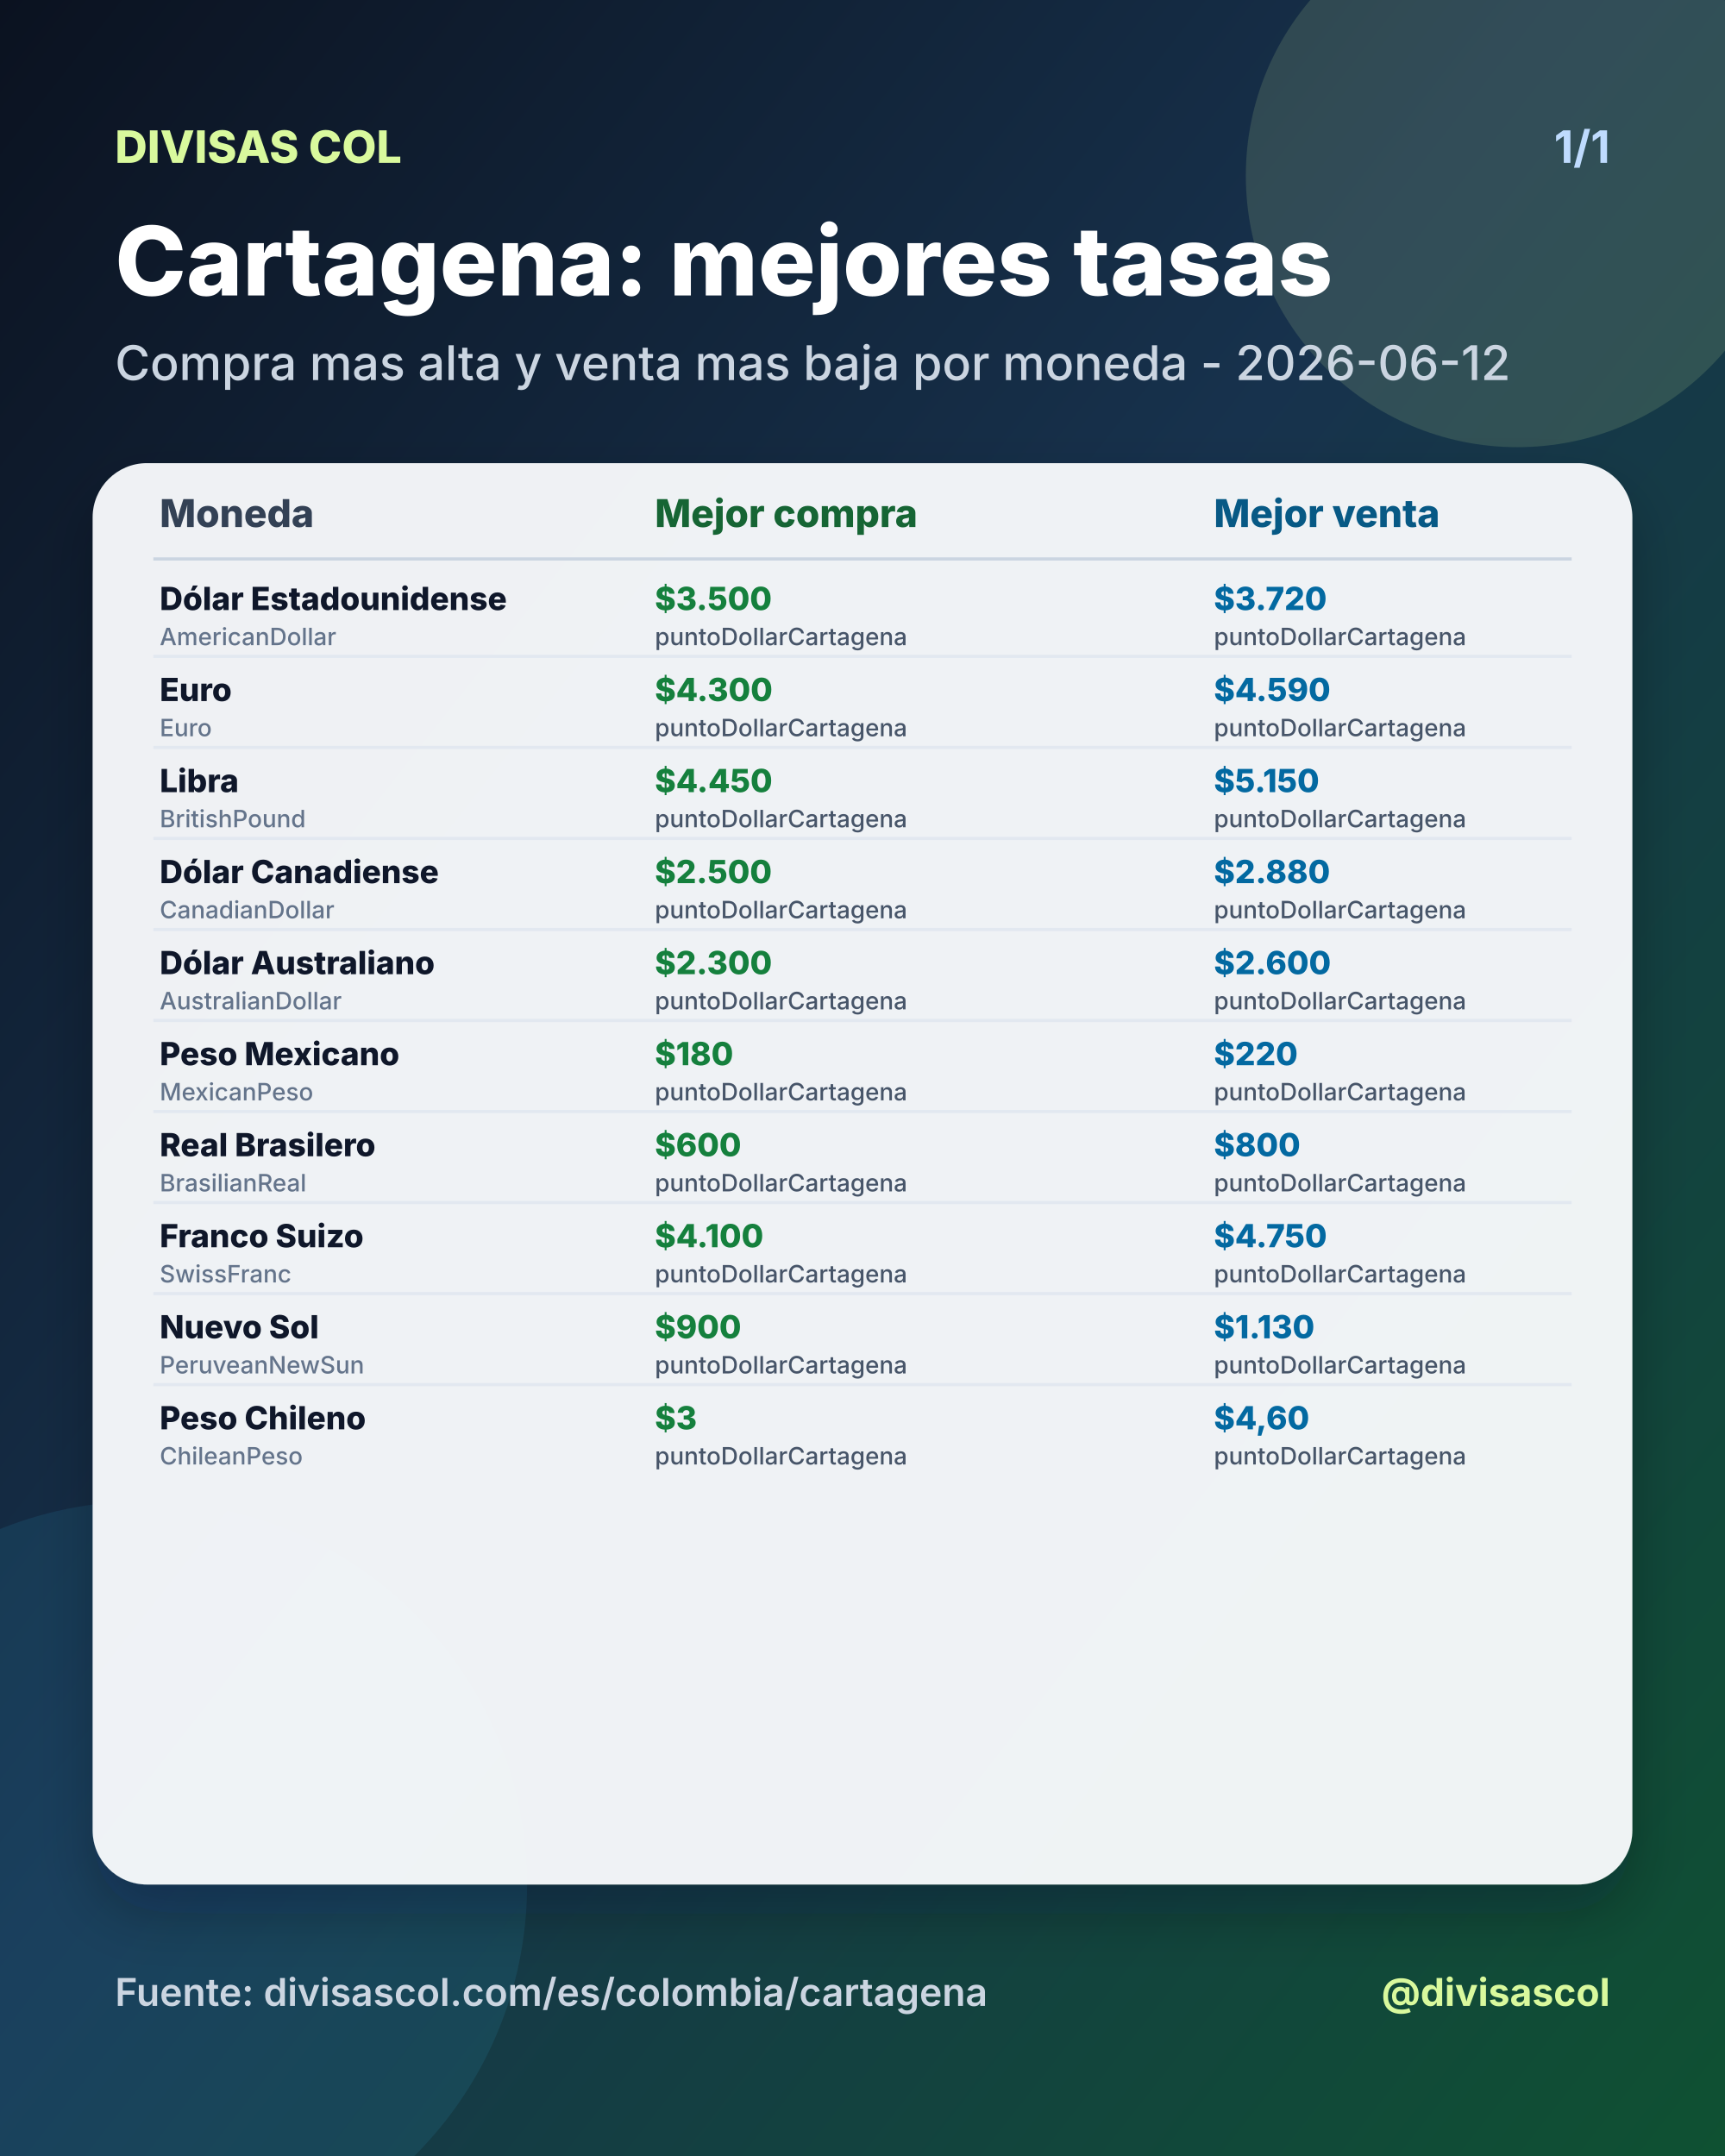
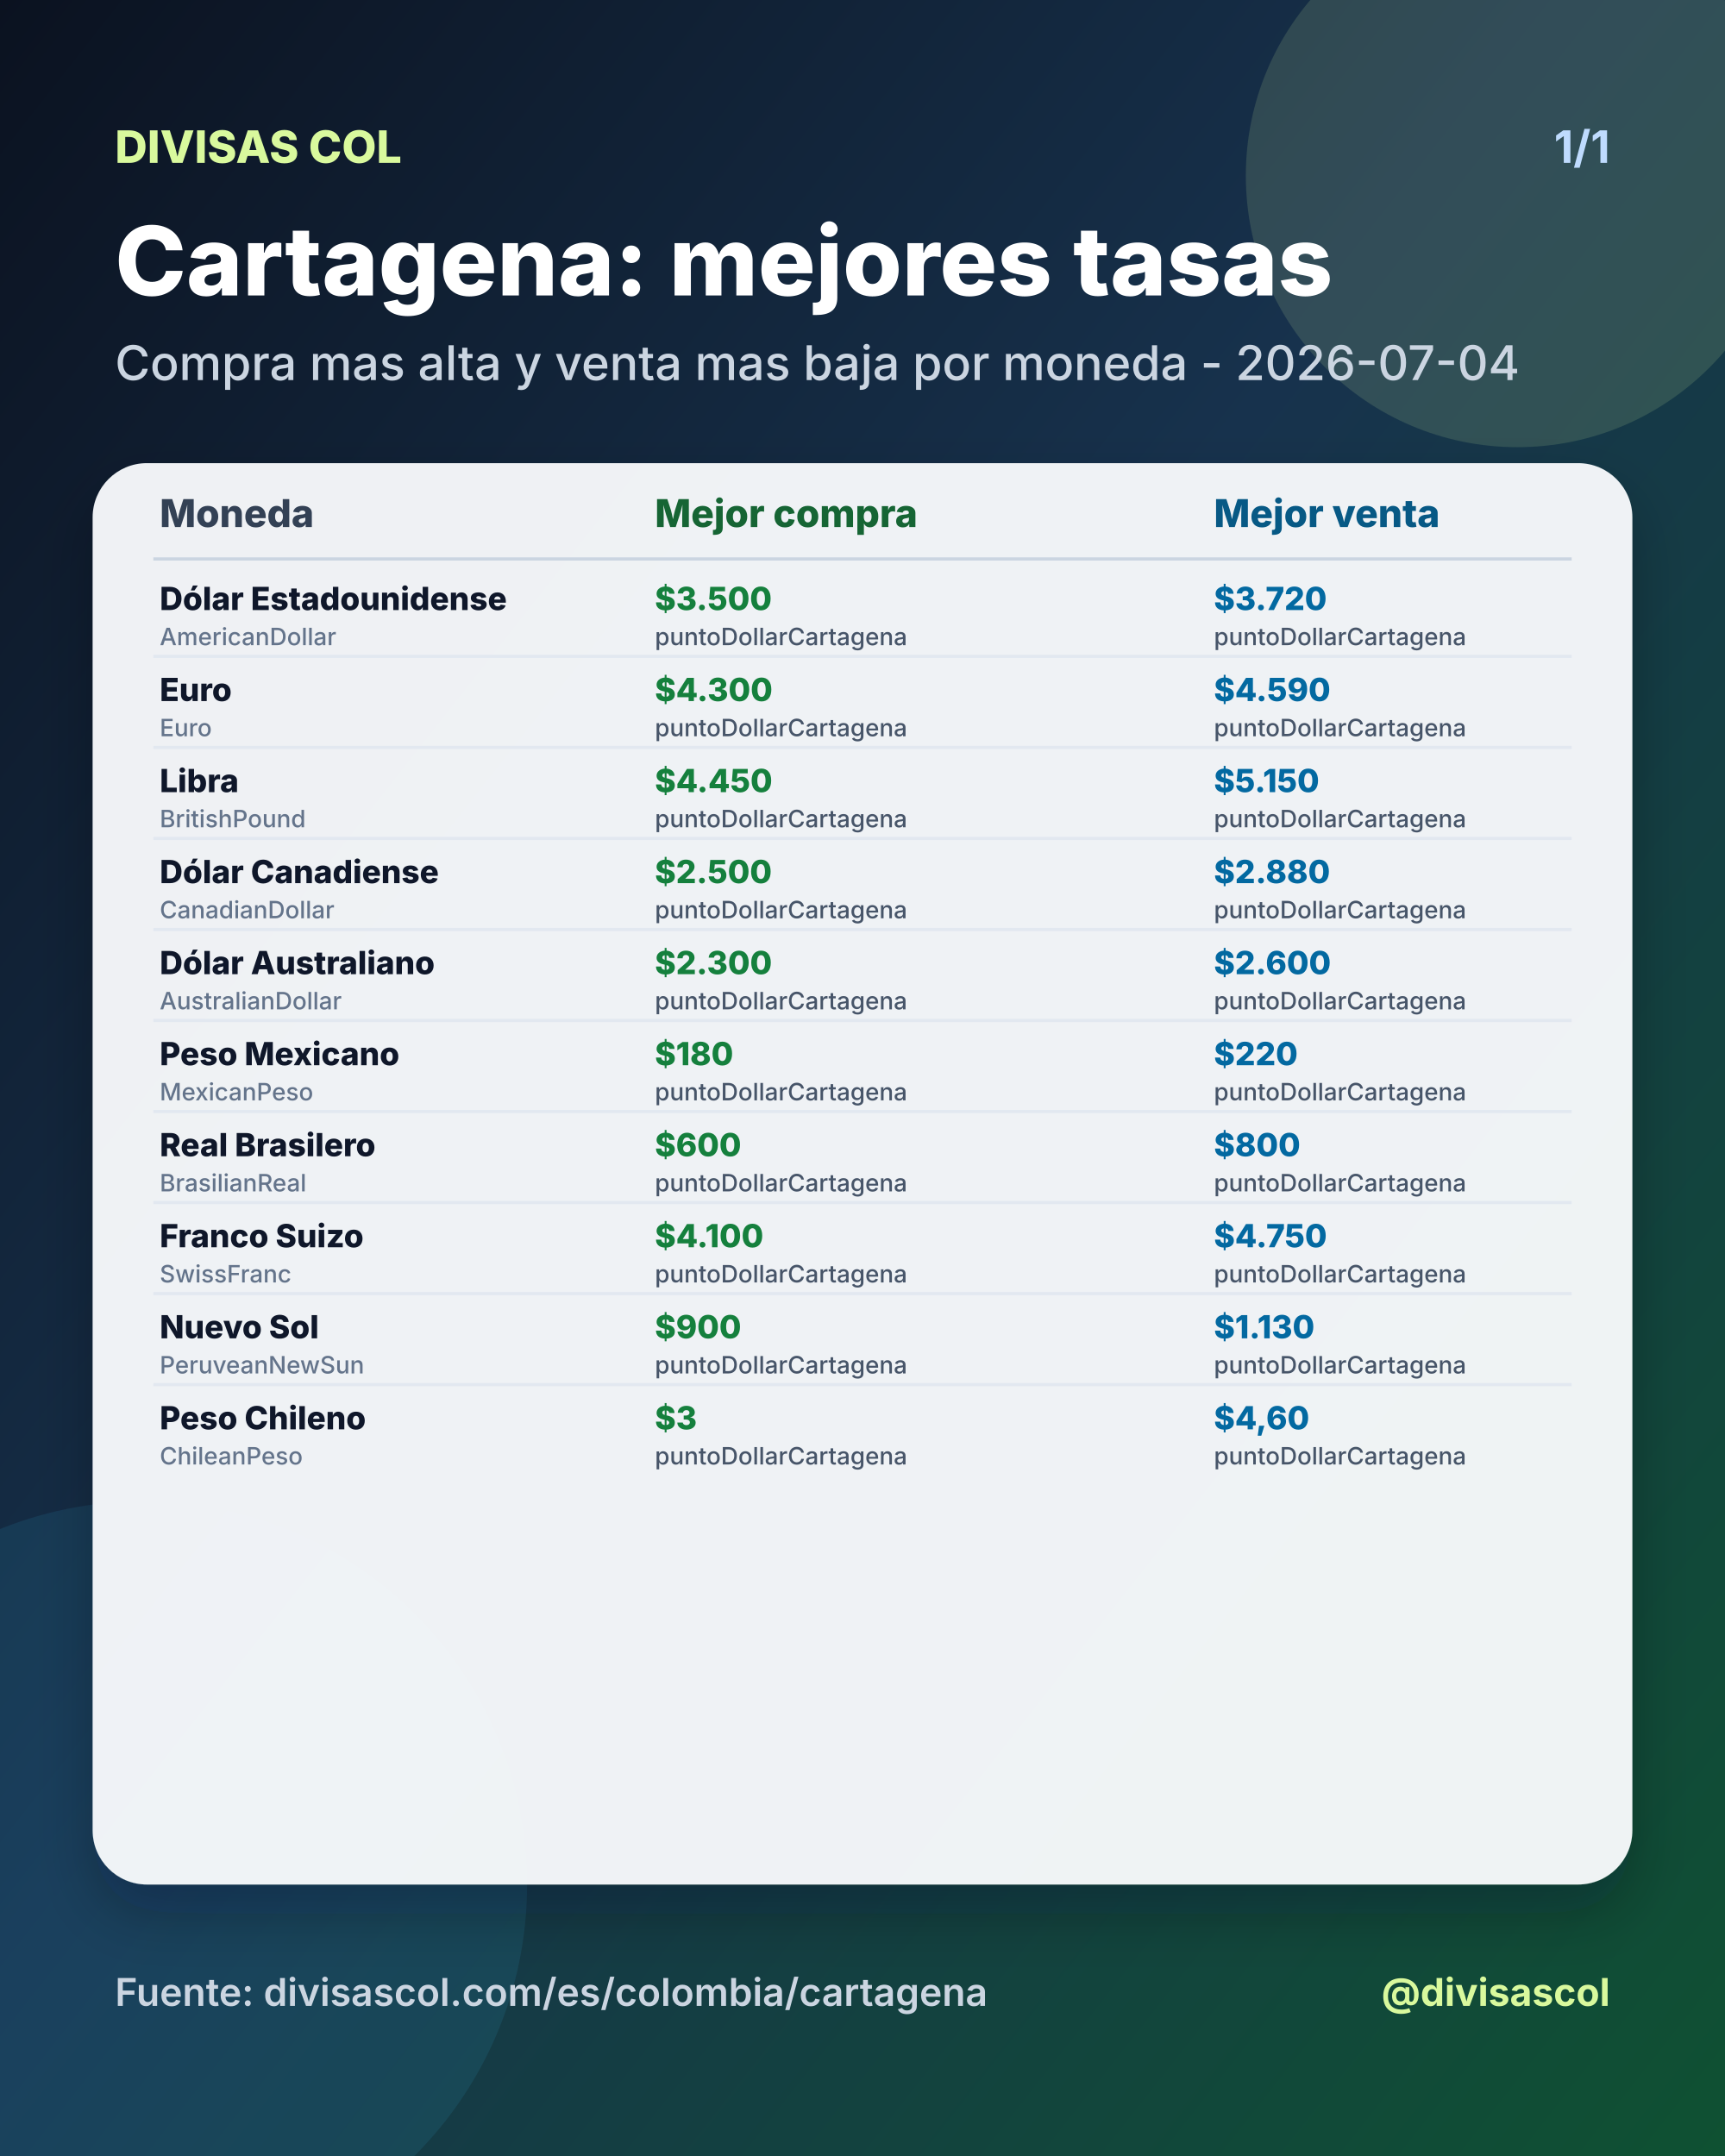
<svg xmlns="http://www.w3.org/2000/svg" width="1080" height="1350" viewBox="0 0 1080 1350">
  <defs>
    <linearGradient id="bg" x1="0" y1="0" x2="1" y2="1">
      <stop offset="0%" stop-color="#0b1220" />
      <stop offset="46%" stop-color="#17324d" />
      <stop offset="100%" stop-color="#0f5132" />
    </linearGradient>
    <filter id="shadow" x="-20%" y="-20%" width="140%" height="140%">
      <feDropShadow dx="0" dy="18" stdDeviation="18" flood-color="#020617" flood-opacity="0.28" />
    </filter>
  </defs>
  <rect width="1080" height="1350" fill="url(#bg)" />
  <circle cx="950" cy="110" r="170" fill="#d9f99d" opacity="0.14" />
  <circle cx="90" cy="1180" r="240" fill="#38bdf8" opacity="0.10" />
  <text x="72" y="102" fill="#d9f99d" font-size="28" font-family="Inter, Arial, sans-serif" font-weight="800" text-anchor="start">DIVISAS COL</text>
  <text x="1008" y="102" fill="#bfdbfe" font-size="28" font-family="Inter, Arial, sans-serif" font-weight="700" text-anchor="end">1/1</text>
  <text x="72" y="185" fill="#ffffff" font-size="60" font-family="Inter, Arial, sans-serif" font-weight="800" text-anchor="start">Cartagena: mejores tasas</text>
-   <text x="72" y="238" fill="#cbd5e1" font-size="30" font-family="Inter, Arial, sans-serif" font-weight="500" text-anchor="start">Compra mas alta y venta mas baja por moneda - 2026-06-12</text>
+   <text x="72" y="238" fill="#cbd5e1" font-size="30" font-family="Inter, Arial, sans-serif" font-weight="500" text-anchor="start">Compra mas alta y venta mas baja por moneda - 2026-07-04</text>
  <rect x="58" y="290" width="964" height="890" rx="34" fill="#f8fafc" opacity="0.96" filter="url(#shadow)" />
  <text x="100" y="330" fill="#334155" font-size="24" font-family="Inter, Arial, sans-serif" font-weight="800" text-anchor="start">Moneda</text>
  <text x="410" y="330" fill="#166534" font-size="24" font-family="Inter, Arial, sans-serif" font-weight="800" text-anchor="start">Mejor compra</text>
  <text x="760" y="330" fill="#075985" font-size="24" font-family="Inter, Arial, sans-serif" font-weight="800" text-anchor="start">Mejor venta</text>
  <line x1="96" y1="350" x2="984" y2="350" stroke="#cbd5e1" stroke-width="2" />
  <text x="100" y="382" fill="#0f172a" font-size="20" font-family="Inter, Arial, sans-serif" font-weight="800" text-anchor="start">Dólar Estadounidense</text>
  <text x="100" y="404" fill="#64748b" font-size="15" font-family="Inter, Arial, sans-serif" font-weight="500" text-anchor="start">AmericanDollar</text>
  <text x="410" y="382" fill="#15803d" font-size="20" font-family="Inter, Arial, sans-serif" font-weight="800" text-anchor="start">$3.500</text>
  <text x="410" y="404" fill="#475569" font-size="15" font-family="Inter, Arial, sans-serif" font-weight="500" text-anchor="start">puntoDollarCartagena</text>
  <text x="760" y="382" fill="#0369a1" font-size="20" font-family="Inter, Arial, sans-serif" font-weight="800" text-anchor="start">$3.720</text>
  <text x="760" y="404" fill="#475569" font-size="15" font-family="Inter, Arial, sans-serif" font-weight="500" text-anchor="start">puntoDollarCartagena</text>
  <line x1="96" y1="411" x2="984" y2="411" stroke="#e2e8f0" stroke-width="2" />
  <text x="100" y="439" fill="#0f172a" font-size="20" font-family="Inter, Arial, sans-serif" font-weight="800" text-anchor="start">Euro</text>
  <text x="100" y="461" fill="#64748b" font-size="15" font-family="Inter, Arial, sans-serif" font-weight="500" text-anchor="start">Euro</text>
  <text x="410" y="439" fill="#15803d" font-size="20" font-family="Inter, Arial, sans-serif" font-weight="800" text-anchor="start">$4.300</text>
  <text x="410" y="461" fill="#475569" font-size="15" font-family="Inter, Arial, sans-serif" font-weight="500" text-anchor="start">puntoDollarCartagena</text>
  <text x="760" y="439" fill="#0369a1" font-size="20" font-family="Inter, Arial, sans-serif" font-weight="800" text-anchor="start">$4.590</text>
  <text x="760" y="461" fill="#475569" font-size="15" font-family="Inter, Arial, sans-serif" font-weight="500" text-anchor="start">puntoDollarCartagena</text>
  <line x1="96" y1="468" x2="984" y2="468" stroke="#e2e8f0" stroke-width="2" />
  <text x="100" y="496" fill="#0f172a" font-size="20" font-family="Inter, Arial, sans-serif" font-weight="800" text-anchor="start">Libra</text>
  <text x="100" y="518" fill="#64748b" font-size="15" font-family="Inter, Arial, sans-serif" font-weight="500" text-anchor="start">BritishPound</text>
  <text x="410" y="496" fill="#15803d" font-size="20" font-family="Inter, Arial, sans-serif" font-weight="800" text-anchor="start">$4.450</text>
  <text x="410" y="518" fill="#475569" font-size="15" font-family="Inter, Arial, sans-serif" font-weight="500" text-anchor="start">puntoDollarCartagena</text>
  <text x="760" y="496" fill="#0369a1" font-size="20" font-family="Inter, Arial, sans-serif" font-weight="800" text-anchor="start">$5.150</text>
  <text x="760" y="518" fill="#475569" font-size="15" font-family="Inter, Arial, sans-serif" font-weight="500" text-anchor="start">puntoDollarCartagena</text>
  <line x1="96" y1="525" x2="984" y2="525" stroke="#e2e8f0" stroke-width="2" />
  <text x="100" y="553" fill="#0f172a" font-size="20" font-family="Inter, Arial, sans-serif" font-weight="800" text-anchor="start">Dólar Canadiense</text>
  <text x="100" y="575" fill="#64748b" font-size="15" font-family="Inter, Arial, sans-serif" font-weight="500" text-anchor="start">CanadianDollar</text>
  <text x="410" y="553" fill="#15803d" font-size="20" font-family="Inter, Arial, sans-serif" font-weight="800" text-anchor="start">$2.500</text>
  <text x="410" y="575" fill="#475569" font-size="15" font-family="Inter, Arial, sans-serif" font-weight="500" text-anchor="start">puntoDollarCartagena</text>
  <text x="760" y="553" fill="#0369a1" font-size="20" font-family="Inter, Arial, sans-serif" font-weight="800" text-anchor="start">$2.880</text>
  <text x="760" y="575" fill="#475569" font-size="15" font-family="Inter, Arial, sans-serif" font-weight="500" text-anchor="start">puntoDollarCartagena</text>
  <line x1="96" y1="582" x2="984" y2="582" stroke="#e2e8f0" stroke-width="2" />
  <text x="100" y="610" fill="#0f172a" font-size="20" font-family="Inter, Arial, sans-serif" font-weight="800" text-anchor="start">Dólar Australiano</text>
  <text x="100" y="632" fill="#64748b" font-size="15" font-family="Inter, Arial, sans-serif" font-weight="500" text-anchor="start">AustralianDollar</text>
  <text x="410" y="610" fill="#15803d" font-size="20" font-family="Inter, Arial, sans-serif" font-weight="800" text-anchor="start">$2.300</text>
  <text x="410" y="632" fill="#475569" font-size="15" font-family="Inter, Arial, sans-serif" font-weight="500" text-anchor="start">puntoDollarCartagena</text>
  <text x="760" y="610" fill="#0369a1" font-size="20" font-family="Inter, Arial, sans-serif" font-weight="800" text-anchor="start">$2.600</text>
  <text x="760" y="632" fill="#475569" font-size="15" font-family="Inter, Arial, sans-serif" font-weight="500" text-anchor="start">puntoDollarCartagena</text>
  <line x1="96" y1="639" x2="984" y2="639" stroke="#e2e8f0" stroke-width="2" />
  <text x="100" y="667" fill="#0f172a" font-size="20" font-family="Inter, Arial, sans-serif" font-weight="800" text-anchor="start">Peso Mexicano</text>
  <text x="100" y="689" fill="#64748b" font-size="15" font-family="Inter, Arial, sans-serif" font-weight="500" text-anchor="start">MexicanPeso</text>
  <text x="410" y="667" fill="#15803d" font-size="20" font-family="Inter, Arial, sans-serif" font-weight="800" text-anchor="start">$180</text>
  <text x="410" y="689" fill="#475569" font-size="15" font-family="Inter, Arial, sans-serif" font-weight="500" text-anchor="start">puntoDollarCartagena</text>
  <text x="760" y="667" fill="#0369a1" font-size="20" font-family="Inter, Arial, sans-serif" font-weight="800" text-anchor="start">$220</text>
  <text x="760" y="689" fill="#475569" font-size="15" font-family="Inter, Arial, sans-serif" font-weight="500" text-anchor="start">puntoDollarCartagena</text>
  <line x1="96" y1="696" x2="984" y2="696" stroke="#e2e8f0" stroke-width="2" />
  <text x="100" y="724" fill="#0f172a" font-size="20" font-family="Inter, Arial, sans-serif" font-weight="800" text-anchor="start">Real Brasilero</text>
  <text x="100" y="746" fill="#64748b" font-size="15" font-family="Inter, Arial, sans-serif" font-weight="500" text-anchor="start">BrasilianReal</text>
  <text x="410" y="724" fill="#15803d" font-size="20" font-family="Inter, Arial, sans-serif" font-weight="800" text-anchor="start">$600</text>
  <text x="410" y="746" fill="#475569" font-size="15" font-family="Inter, Arial, sans-serif" font-weight="500" text-anchor="start">puntoDollarCartagena</text>
  <text x="760" y="724" fill="#0369a1" font-size="20" font-family="Inter, Arial, sans-serif" font-weight="800" text-anchor="start">$800</text>
  <text x="760" y="746" fill="#475569" font-size="15" font-family="Inter, Arial, sans-serif" font-weight="500" text-anchor="start">puntoDollarCartagena</text>
  <line x1="96" y1="753" x2="984" y2="753" stroke="#e2e8f0" stroke-width="2" />
  <text x="100" y="781" fill="#0f172a" font-size="20" font-family="Inter, Arial, sans-serif" font-weight="800" text-anchor="start">Franco Suizo</text>
  <text x="100" y="803" fill="#64748b" font-size="15" font-family="Inter, Arial, sans-serif" font-weight="500" text-anchor="start">SwissFranc</text>
  <text x="410" y="781" fill="#15803d" font-size="20" font-family="Inter, Arial, sans-serif" font-weight="800" text-anchor="start">$4.100</text>
  <text x="410" y="803" fill="#475569" font-size="15" font-family="Inter, Arial, sans-serif" font-weight="500" text-anchor="start">puntoDollarCartagena</text>
  <text x="760" y="781" fill="#0369a1" font-size="20" font-family="Inter, Arial, sans-serif" font-weight="800" text-anchor="start">$4.750</text>
  <text x="760" y="803" fill="#475569" font-size="15" font-family="Inter, Arial, sans-serif" font-weight="500" text-anchor="start">puntoDollarCartagena</text>
  <line x1="96" y1="810" x2="984" y2="810" stroke="#e2e8f0" stroke-width="2" />
  <text x="100" y="838" fill="#0f172a" font-size="20" font-family="Inter, Arial, sans-serif" font-weight="800" text-anchor="start">Nuevo Sol</text>
  <text x="100" y="860" fill="#64748b" font-size="15" font-family="Inter, Arial, sans-serif" font-weight="500" text-anchor="start">PeruveanNewSun</text>
  <text x="410" y="838" fill="#15803d" font-size="20" font-family="Inter, Arial, sans-serif" font-weight="800" text-anchor="start">$900</text>
  <text x="410" y="860" fill="#475569" font-size="15" font-family="Inter, Arial, sans-serif" font-weight="500" text-anchor="start">puntoDollarCartagena</text>
  <text x="760" y="838" fill="#0369a1" font-size="20" font-family="Inter, Arial, sans-serif" font-weight="800" text-anchor="start">$1.130</text>
  <text x="760" y="860" fill="#475569" font-size="15" font-family="Inter, Arial, sans-serif" font-weight="500" text-anchor="start">puntoDollarCartagena</text>
  <line x1="96" y1="867" x2="984" y2="867" stroke="#e2e8f0" stroke-width="2" />
  <text x="100" y="895" fill="#0f172a" font-size="20" font-family="Inter, Arial, sans-serif" font-weight="800" text-anchor="start">Peso Chileno</text>
  <text x="100" y="917" fill="#64748b" font-size="15" font-family="Inter, Arial, sans-serif" font-weight="500" text-anchor="start">ChileanPeso</text>
  <text x="410" y="895" fill="#15803d" font-size="20" font-family="Inter, Arial, sans-serif" font-weight="800" text-anchor="start">$3</text>
  <text x="410" y="917" fill="#475569" font-size="15" font-family="Inter, Arial, sans-serif" font-weight="500" text-anchor="start">puntoDollarCartagena</text>
  <text x="760" y="895" fill="#0369a1" font-size="20" font-family="Inter, Arial, sans-serif" font-weight="800" text-anchor="start">$4,60</text>
  <text x="760" y="917" fill="#475569" font-size="15" font-family="Inter, Arial, sans-serif" font-weight="500" text-anchor="start">puntoDollarCartagena</text>
  <text x="72" y="1256" fill="#cbd5e1" font-size="24" font-family="Inter, Arial, sans-serif" font-weight="600" text-anchor="start">Fuente: divisascol.com/es/colombia/cartagena</text>
  <text x="1008" y="1256" fill="#d9f99d" font-size="24" font-family="Inter, Arial, sans-serif" font-weight="700" text-anchor="end">@divisascol</text>
</svg>
